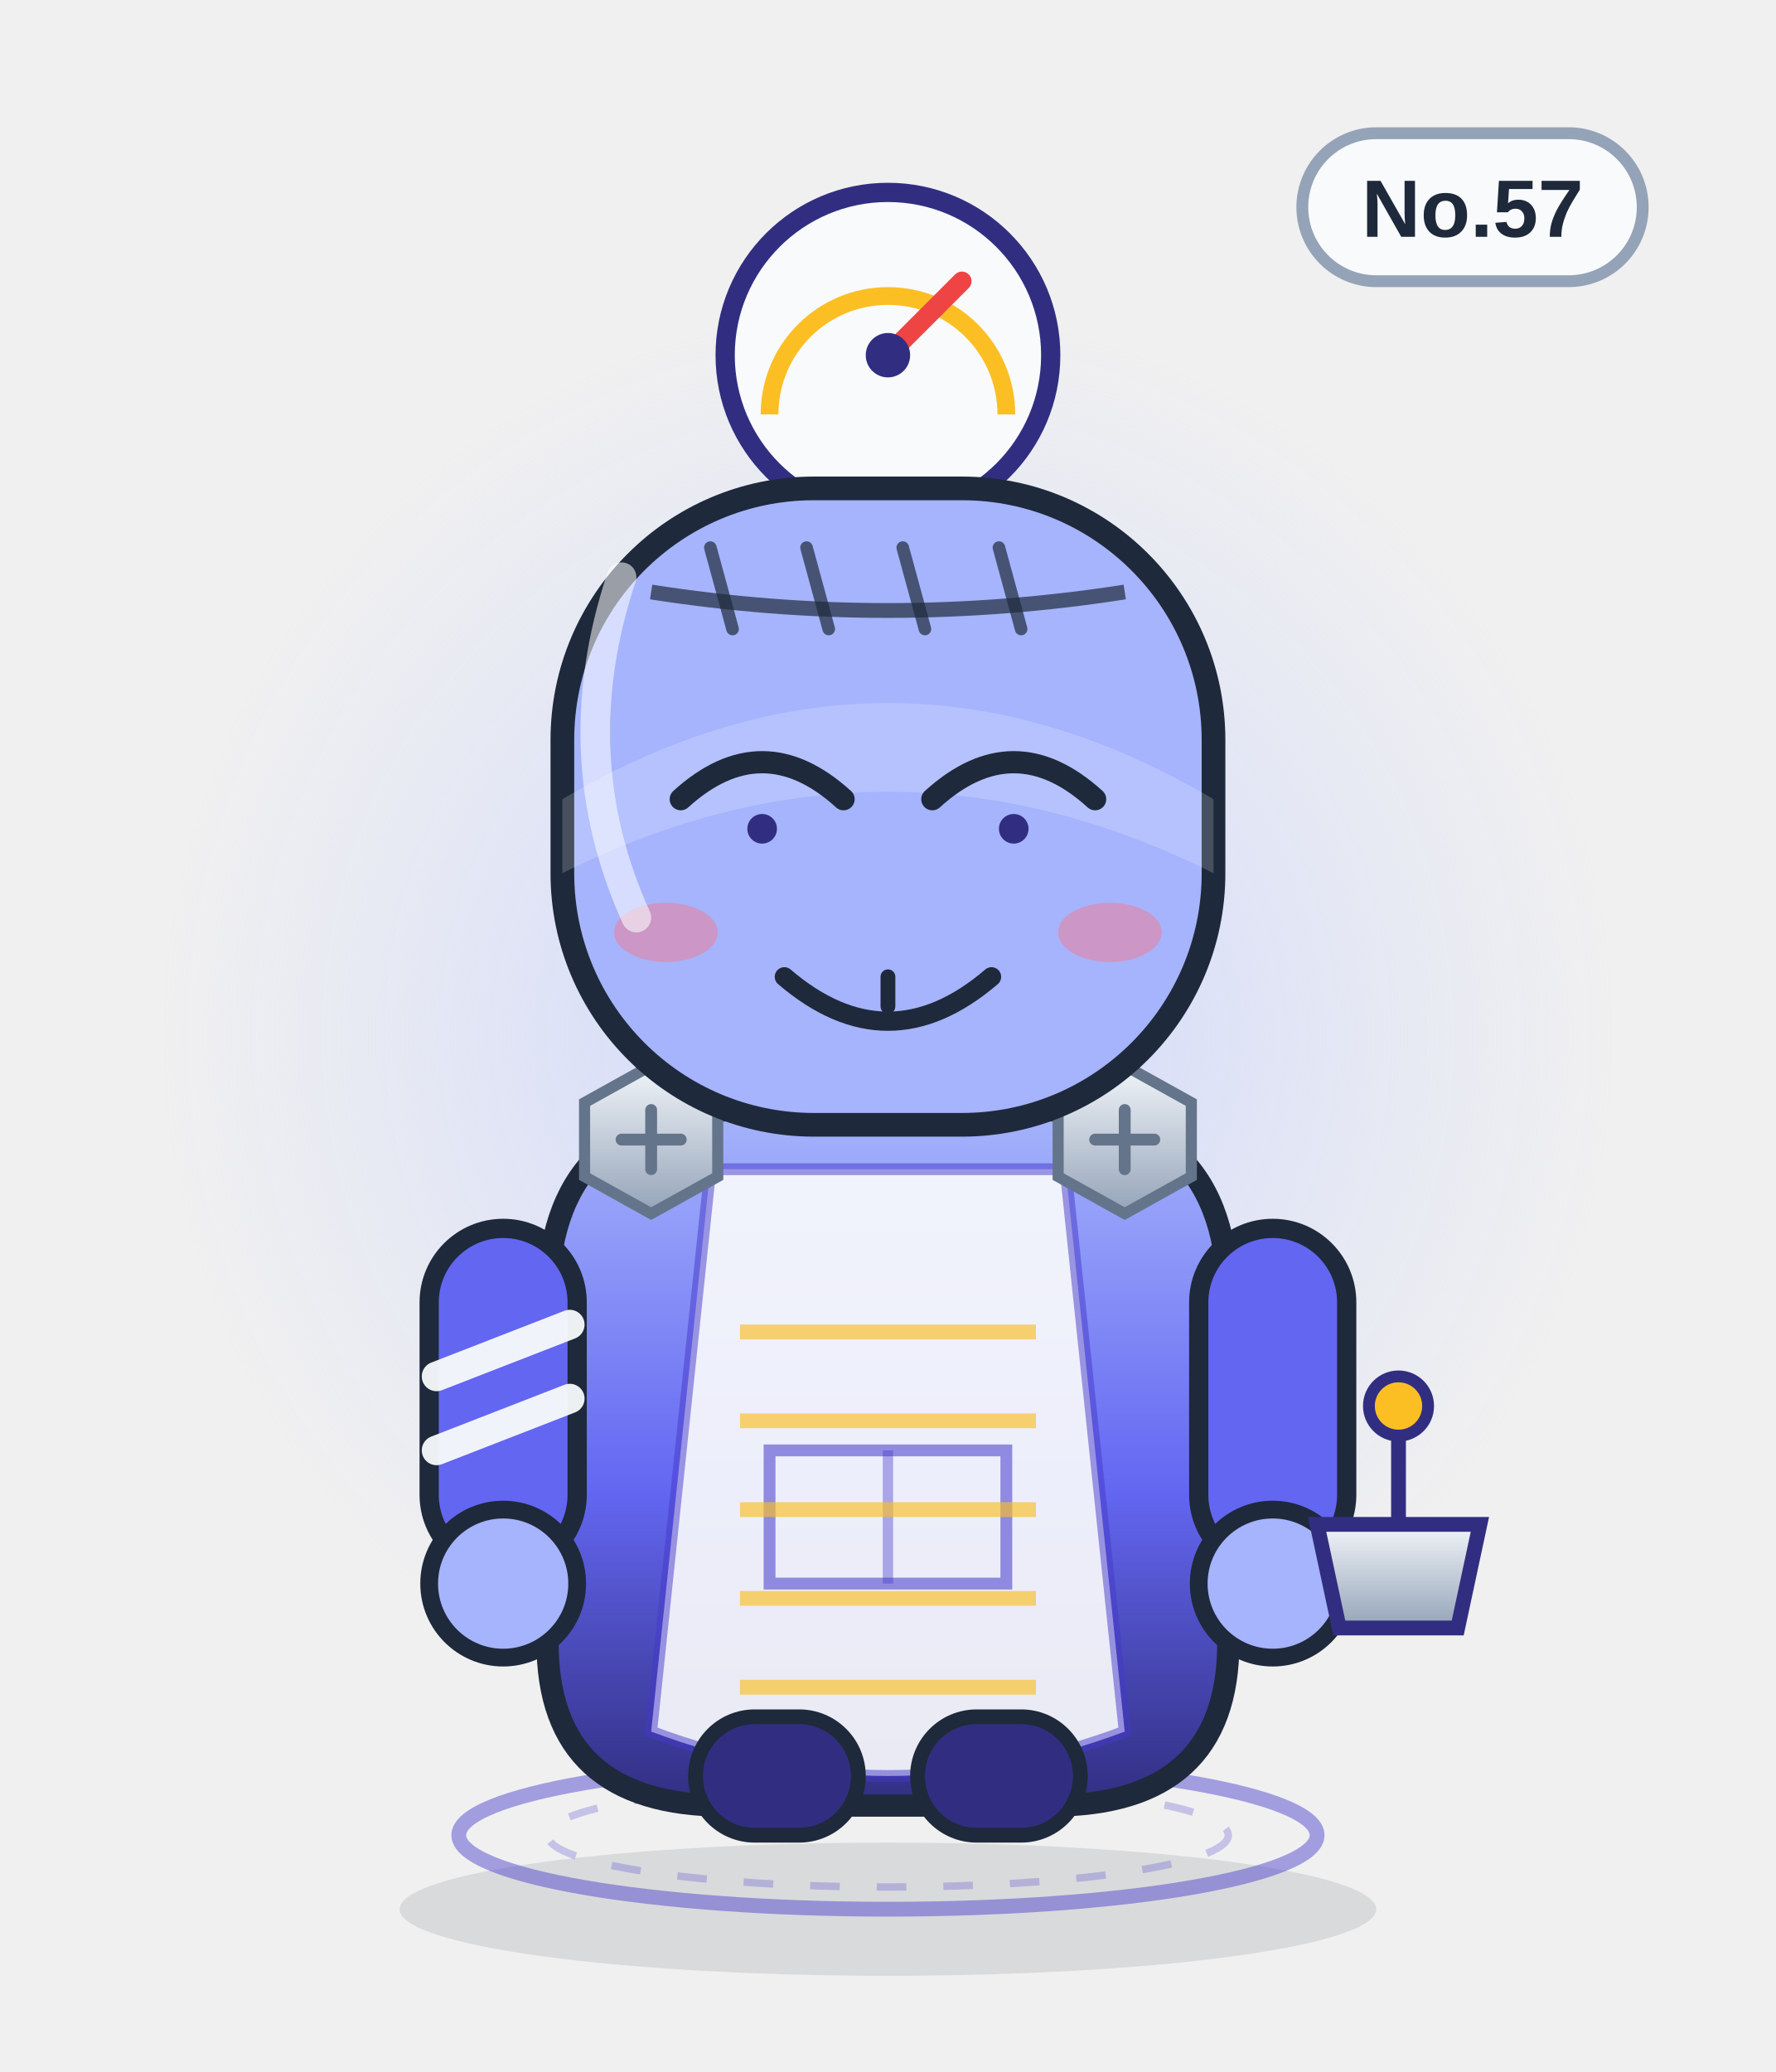
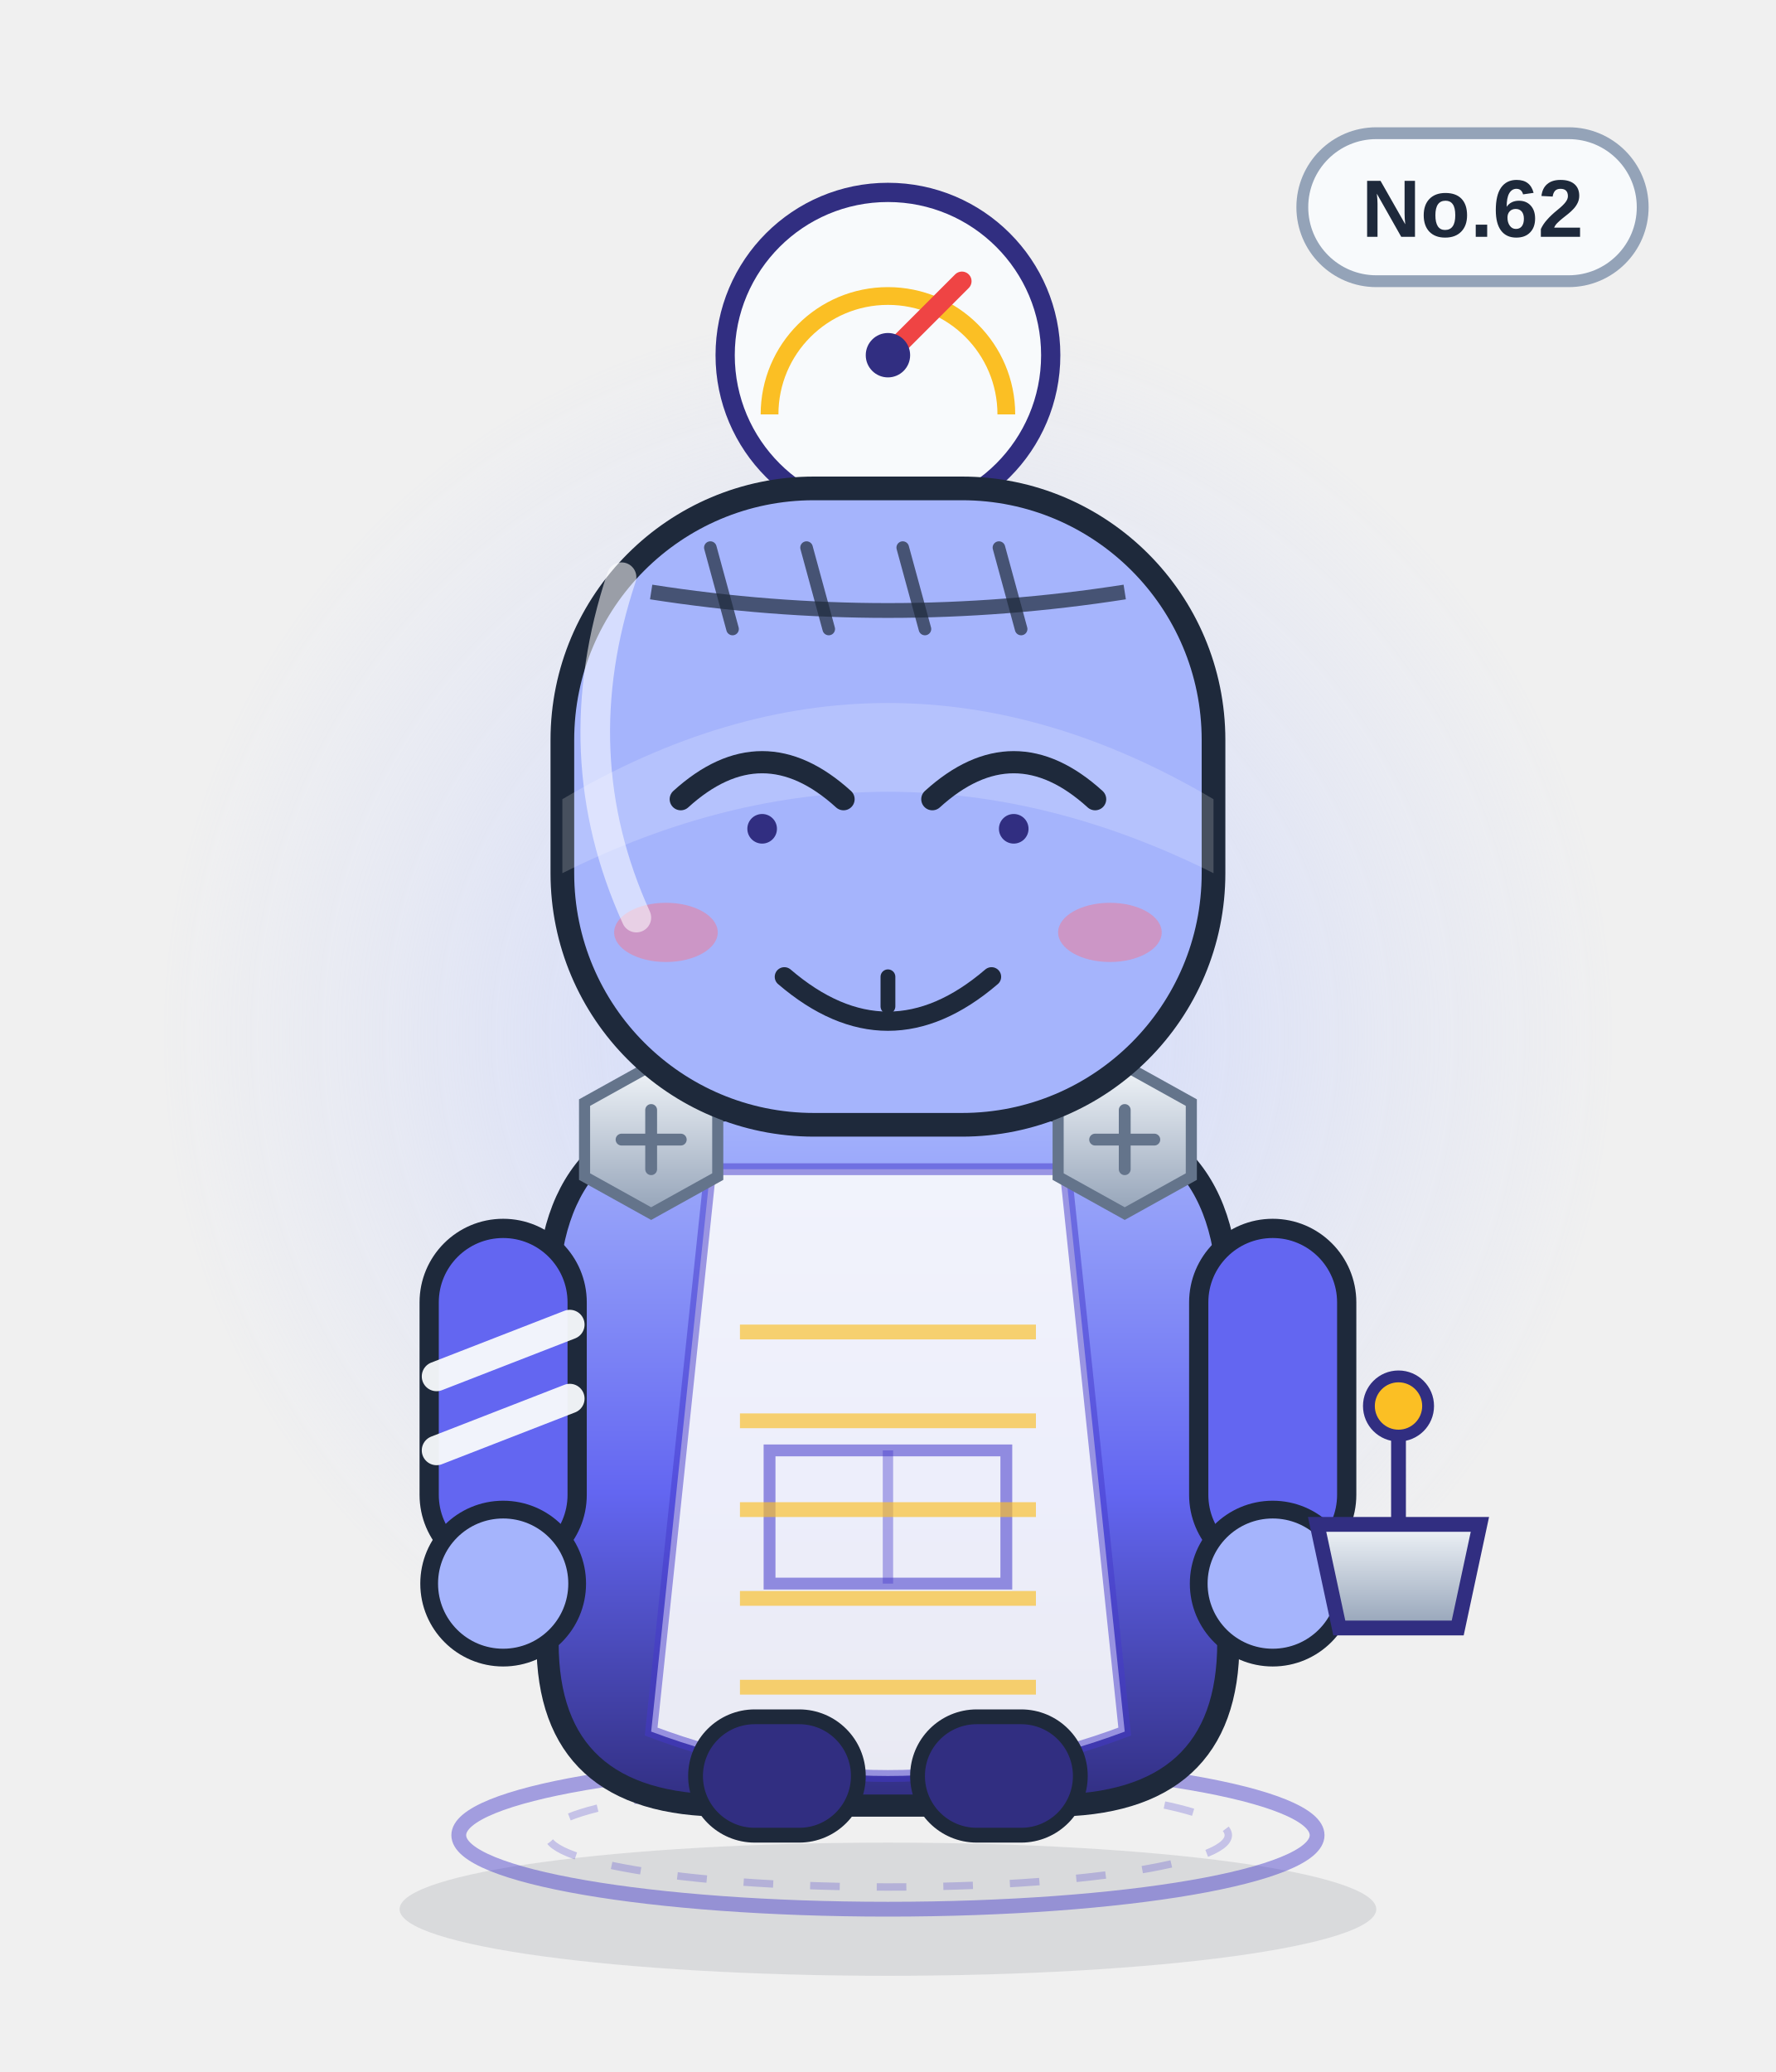
<svg xmlns="http://www.w3.org/2000/svg" viewBox="0 0 240 280" width="240" height="280" role="img" aria-label="扭秤妖">
  <defs>
    <linearGradient id="body" x1="0" y1="0" x2="0" y2="1">
      <stop offset="0" stop-color="#a5b4fc" />
      <stop offset=".55" stop-color="#6366f1" />
      <stop offset="1" stop-color="#312e81" />
    </linearGradient>
    <linearGradient id="glass" x1="0" y1="0" x2="1" y2="1">
      <stop offset="0" stop-color="#ffffff" stop-opacity=".75" />
      <stop offset=".45" stop-color="#ffffff" stop-opacity=".08" />
      <stop offset="1" stop-color="#ffffff" stop-opacity=".35" />
    </linearGradient>
    <linearGradient id="metal" x1="0" y1="0" x2="0" y2="1">
      <stop offset="0" stop-color="#f1f5f9" />
      <stop offset="1" stop-color="#94a3b8" />
    </linearGradient>
    <radialGradient id="halo">
      <stop offset="0" stop-color="#c7d2fe" stop-opacity=".85" />
      <stop offset=".7" stop-color="#c7d2fe" stop-opacity=".22" />
      <stop offset="1" stop-color="#c7d2fe" stop-opacity="0" />
    </radialGradient>
    <radialGradient id="glow">
      <stop offset="0" stop-color="#fbbf24" stop-opacity=".9" />
      <stop offset="1" stop-color="#fbbf24" stop-opacity="0" />
    </radialGradient>
    <linearGradient id="robe" x1="0" y1="0" x2="0" y2="1">
      <stop offset="0" stop-color="#ffffff" />
      <stop offset="1" stop-color="#dbe4f0" />
    </linearGradient>
  </defs>
  <ellipse cx="120" cy="258" rx="66" ry="9" fill="#0f172a" opacity=".10" />
  <circle cx="120" cy="140" r="98" fill="url(#halo)" />
  <ellipse cx="120" cy="248" rx="58" ry="10" fill="none" stroke="#4338ca" stroke-width="2" opacity=".45" />
  <ellipse cx="120" cy="248" rx="46" ry="7" fill="none" stroke="#4338ca" stroke-width="1" opacity=".25" stroke-dasharray="4 5" />
  <g>
    <rect x="176" y="18" width="46" height="20" rx="10" fill="#f8fafc" stroke="#94a3b8" stroke-width="1.6" />
-     <text x="199" y="32" text-anchor="middle" font-family="Arial,Helvetica,sans-serif" font-size="11" font-weight="bold" fill="#1e293b">No.57</text>
+     <text x="199" y="32" text-anchor="middle" font-family="Arial,Helvetica,sans-serif" font-size="11" font-weight="bold" fill="#1e293b">No.62</text>
  </g>
  <circle cx="120" cy="48" r="22" fill="#f8fafc" stroke="#312e81" stroke-width="2.6" />
  <path d="M104 56 a16 16 0 0 1 32 0" fill="none" stroke="#fbbf24" stroke-width="2.4" />
  <path d="M120 48 l10 -10" stroke="#ef4444" stroke-width="2.6" stroke-linecap="round" />
  <circle cx="120" cy="48" r="3" fill="#312e81" />
  <path d="M74 176 q0 -26 26 -26 h40 q26 0 26 26 v46 q0 22 -24 22 h-44 q-24 0 -24 -22z" fill="url(#body)" stroke="#1e293b" stroke-width="3" />
  <path d="M96 158 h48 l8 76 q-32 12 -64 0z" fill="#f8fafc" opacity=".92" />
  <path d="M96 158 h48 l8 76 q-32 12 -64 0z" fill="none" stroke="#4338ca" stroke-width="1.6" opacity=".5" />
  <path d="M104 196 h32 v18 h-32z" fill="none" stroke="#4338ca" stroke-width="1.6" opacity=".55" />
  <path d="M120 196 v18" stroke="#4338ca" stroke-width="1.4" opacity=".4" />
  <g>
    <rect x="58" y="166" width="20" height="46" rx="10" fill="#6366f1" stroke="#1e293b" stroke-width="2.6" />
    <rect x="162" y="166" width="20" height="46" rx="10" fill="#6366f1" stroke="#1e293b" stroke-width="2.6" />
    <circle cx="68" cy="214" r="10" fill="#a5b4fc" stroke="#1e293b" stroke-width="2.4" />
    <circle cx="172" cy="214" r="10" fill="#a5b4fc" stroke="#1e293b" stroke-width="2.4" />
    <path d="M59 186 l18 -7 M59 196 l18 -7" stroke="#f8fafc" stroke-width="4" stroke-linecap="round" opacity=".95" />
  </g>
  <rect x="94" y="232" width="22" height="16" rx="8" fill="#312e81" stroke="#1e293b" stroke-width="2" />
  <rect x="124" y="232" width="22" height="16" rx="8" fill="#312e81" stroke="#1e293b" stroke-width="2" />
  <g transform="translate(88 154)">
    <polygon points="-9,-5 0,-10 9,-5 9,5 0,10 -9,5" fill="url(#metal)" stroke="#64748b" stroke-width="1.5" />
    <path d="M-4 0 H4 M0 -4 V4" stroke="#64748b" stroke-width="1.6" stroke-linecap="round" />
  </g>
  <g transform="translate(152 154)">
    <polygon points="-9,-5 0,-10 9,-5 9,5 0,10 -9,5" fill="url(#metal)" stroke="#64748b" stroke-width="1.5" />
    <path d="M-4 0 H4 M0 -4 V4" stroke="#64748b" stroke-width="1.6" stroke-linecap="round" />
  </g>
  <path d="M100 180 h40" stroke="#fbbf24" stroke-width="2" opacity=".65" />
  <path d="M100 192 h40" stroke="#fbbf24" stroke-width="2" opacity=".65" />
  <path d="M100 204 h40" stroke="#fbbf24" stroke-width="2" opacity=".65" />
  <path d="M100 216 h40" stroke="#fbbf24" stroke-width="2" opacity=".65" />
  <path d="M100 228 h40" stroke="#fbbf24" stroke-width="2" opacity=".65" />
  <rect x="76" y="66" width="88" height="86" rx="34" fill="#a5b4fc" stroke="#1e293b" stroke-width="3.2" />
  <path d="M76 108 q44 -26 88 0 v10 q-44 -22 -88 0z" fill="#fff" opacity=".18" />
  <path d="M88 80 Q120 85 152 80" fill="none" stroke="#1e293b" stroke-width="2" opacity=".7" />
  <path d="M96 74 l3 11" stroke="#1e293b" stroke-width="1.7" stroke-linecap="round" opacity=".7" />
  <path d="M109 74 l3 11" stroke="#1e293b" stroke-width="1.7" stroke-linecap="round" opacity=".7" />
  <path d="M122 74 l3 11" stroke="#1e293b" stroke-width="1.7" stroke-linecap="round" opacity=".7" />
  <path d="M135 74 l3 11" stroke="#1e293b" stroke-width="1.7" stroke-linecap="round" opacity=".7" />
  <path d="M92 108 q11 -10 22 0 M126 108 q11 -10 22 0" fill="none" stroke="#1e293b" stroke-width="3" stroke-linecap="round" />
  <circle cx="103" cy="112" r="2" fill="#312e81" />
  <circle cx="137" cy="112" r="2" fill="#312e81" />
  <g transform="translate(0 0)">
    <path d="M106 132 q14 12 28 0" fill="none" stroke="#1e293b" stroke-width="2.6" stroke-linecap="round" />
    <path d="M120 132 v4" stroke="#1e293b" stroke-width="2" stroke-linecap="round" />
  </g>
  <ellipse cx="90" cy="126" rx="7" ry="4" fill="#fb7185" opacity=".45" />
  <ellipse cx="150" cy="126" rx="7" ry="4" fill="#fb7185" opacity=".45" />
  <path d="M178 206 h22 l-3 14 h-16z" fill="url(#metal)" stroke="#312e81" stroke-width="2" />
  <path d="M189 206 v-14" stroke="#312e81" stroke-width="2" />
  <circle cx="189" cy="190" r="4" fill="#fbbf24" stroke="#312e81" stroke-width="1.6" />
  <path d="M84 78 q-8 24 2 46" fill="none" stroke="#fff" stroke-width="4" stroke-linecap="round" opacity=".55" />
</svg>
